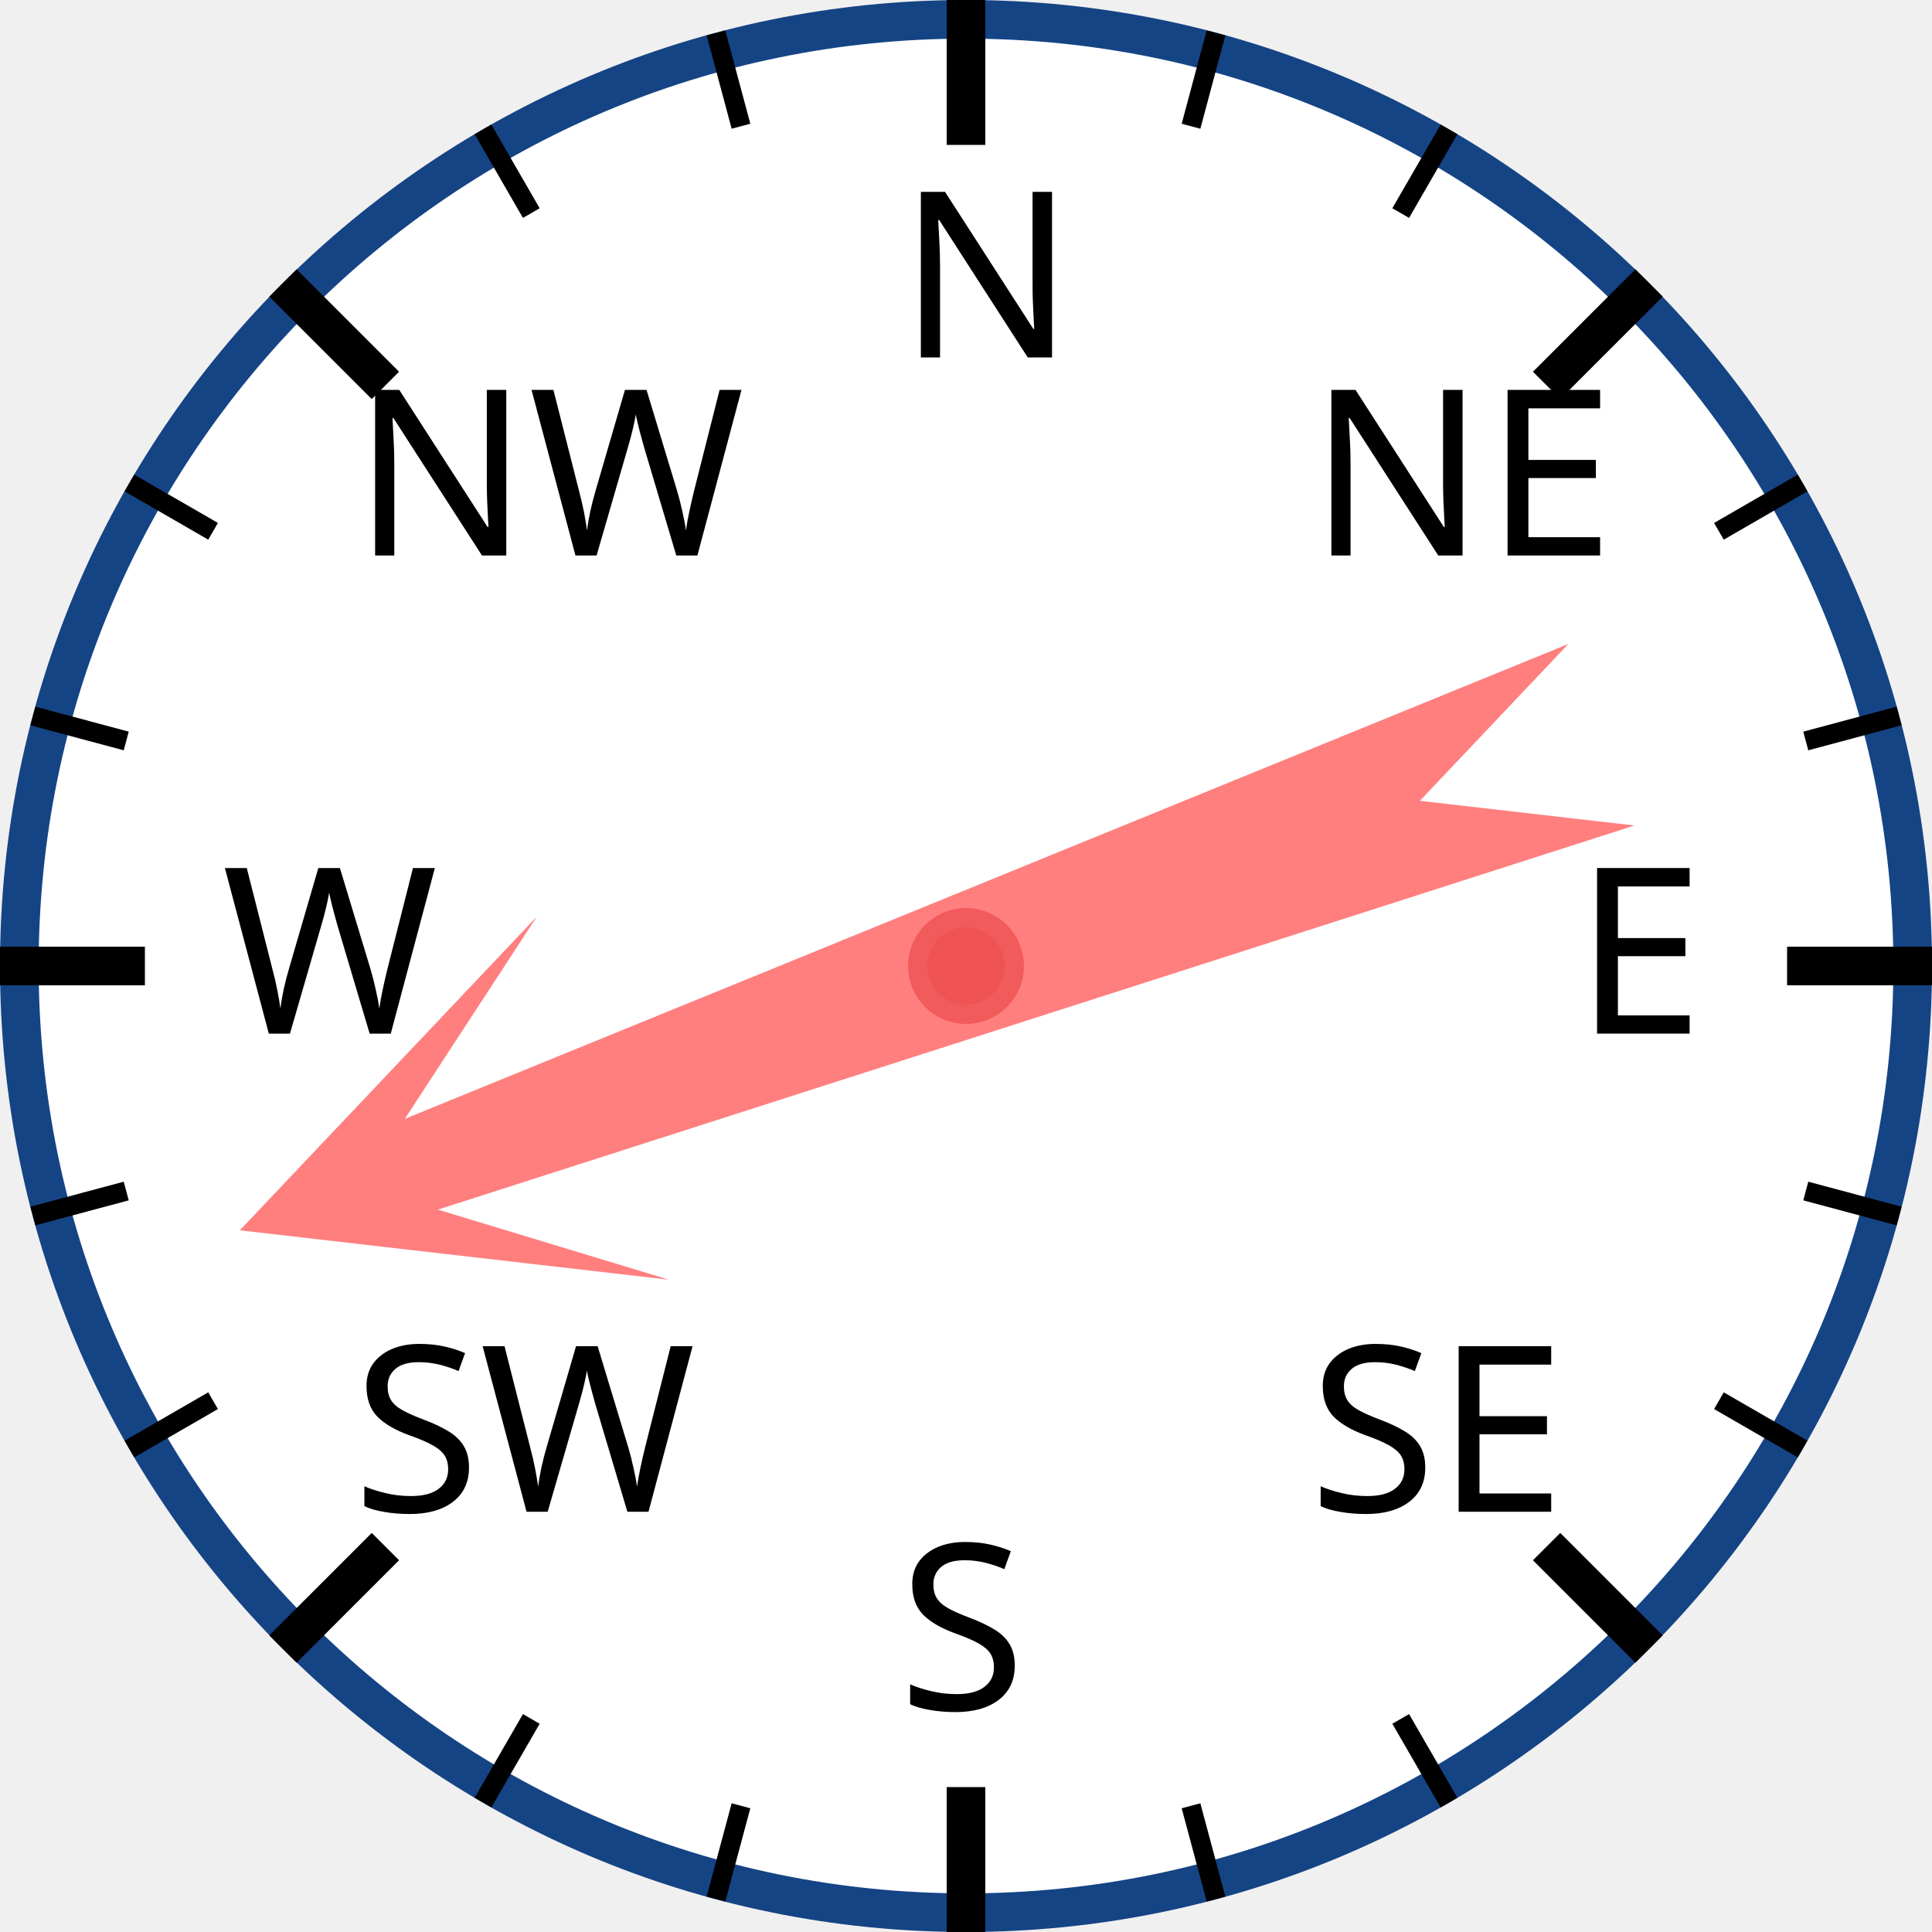
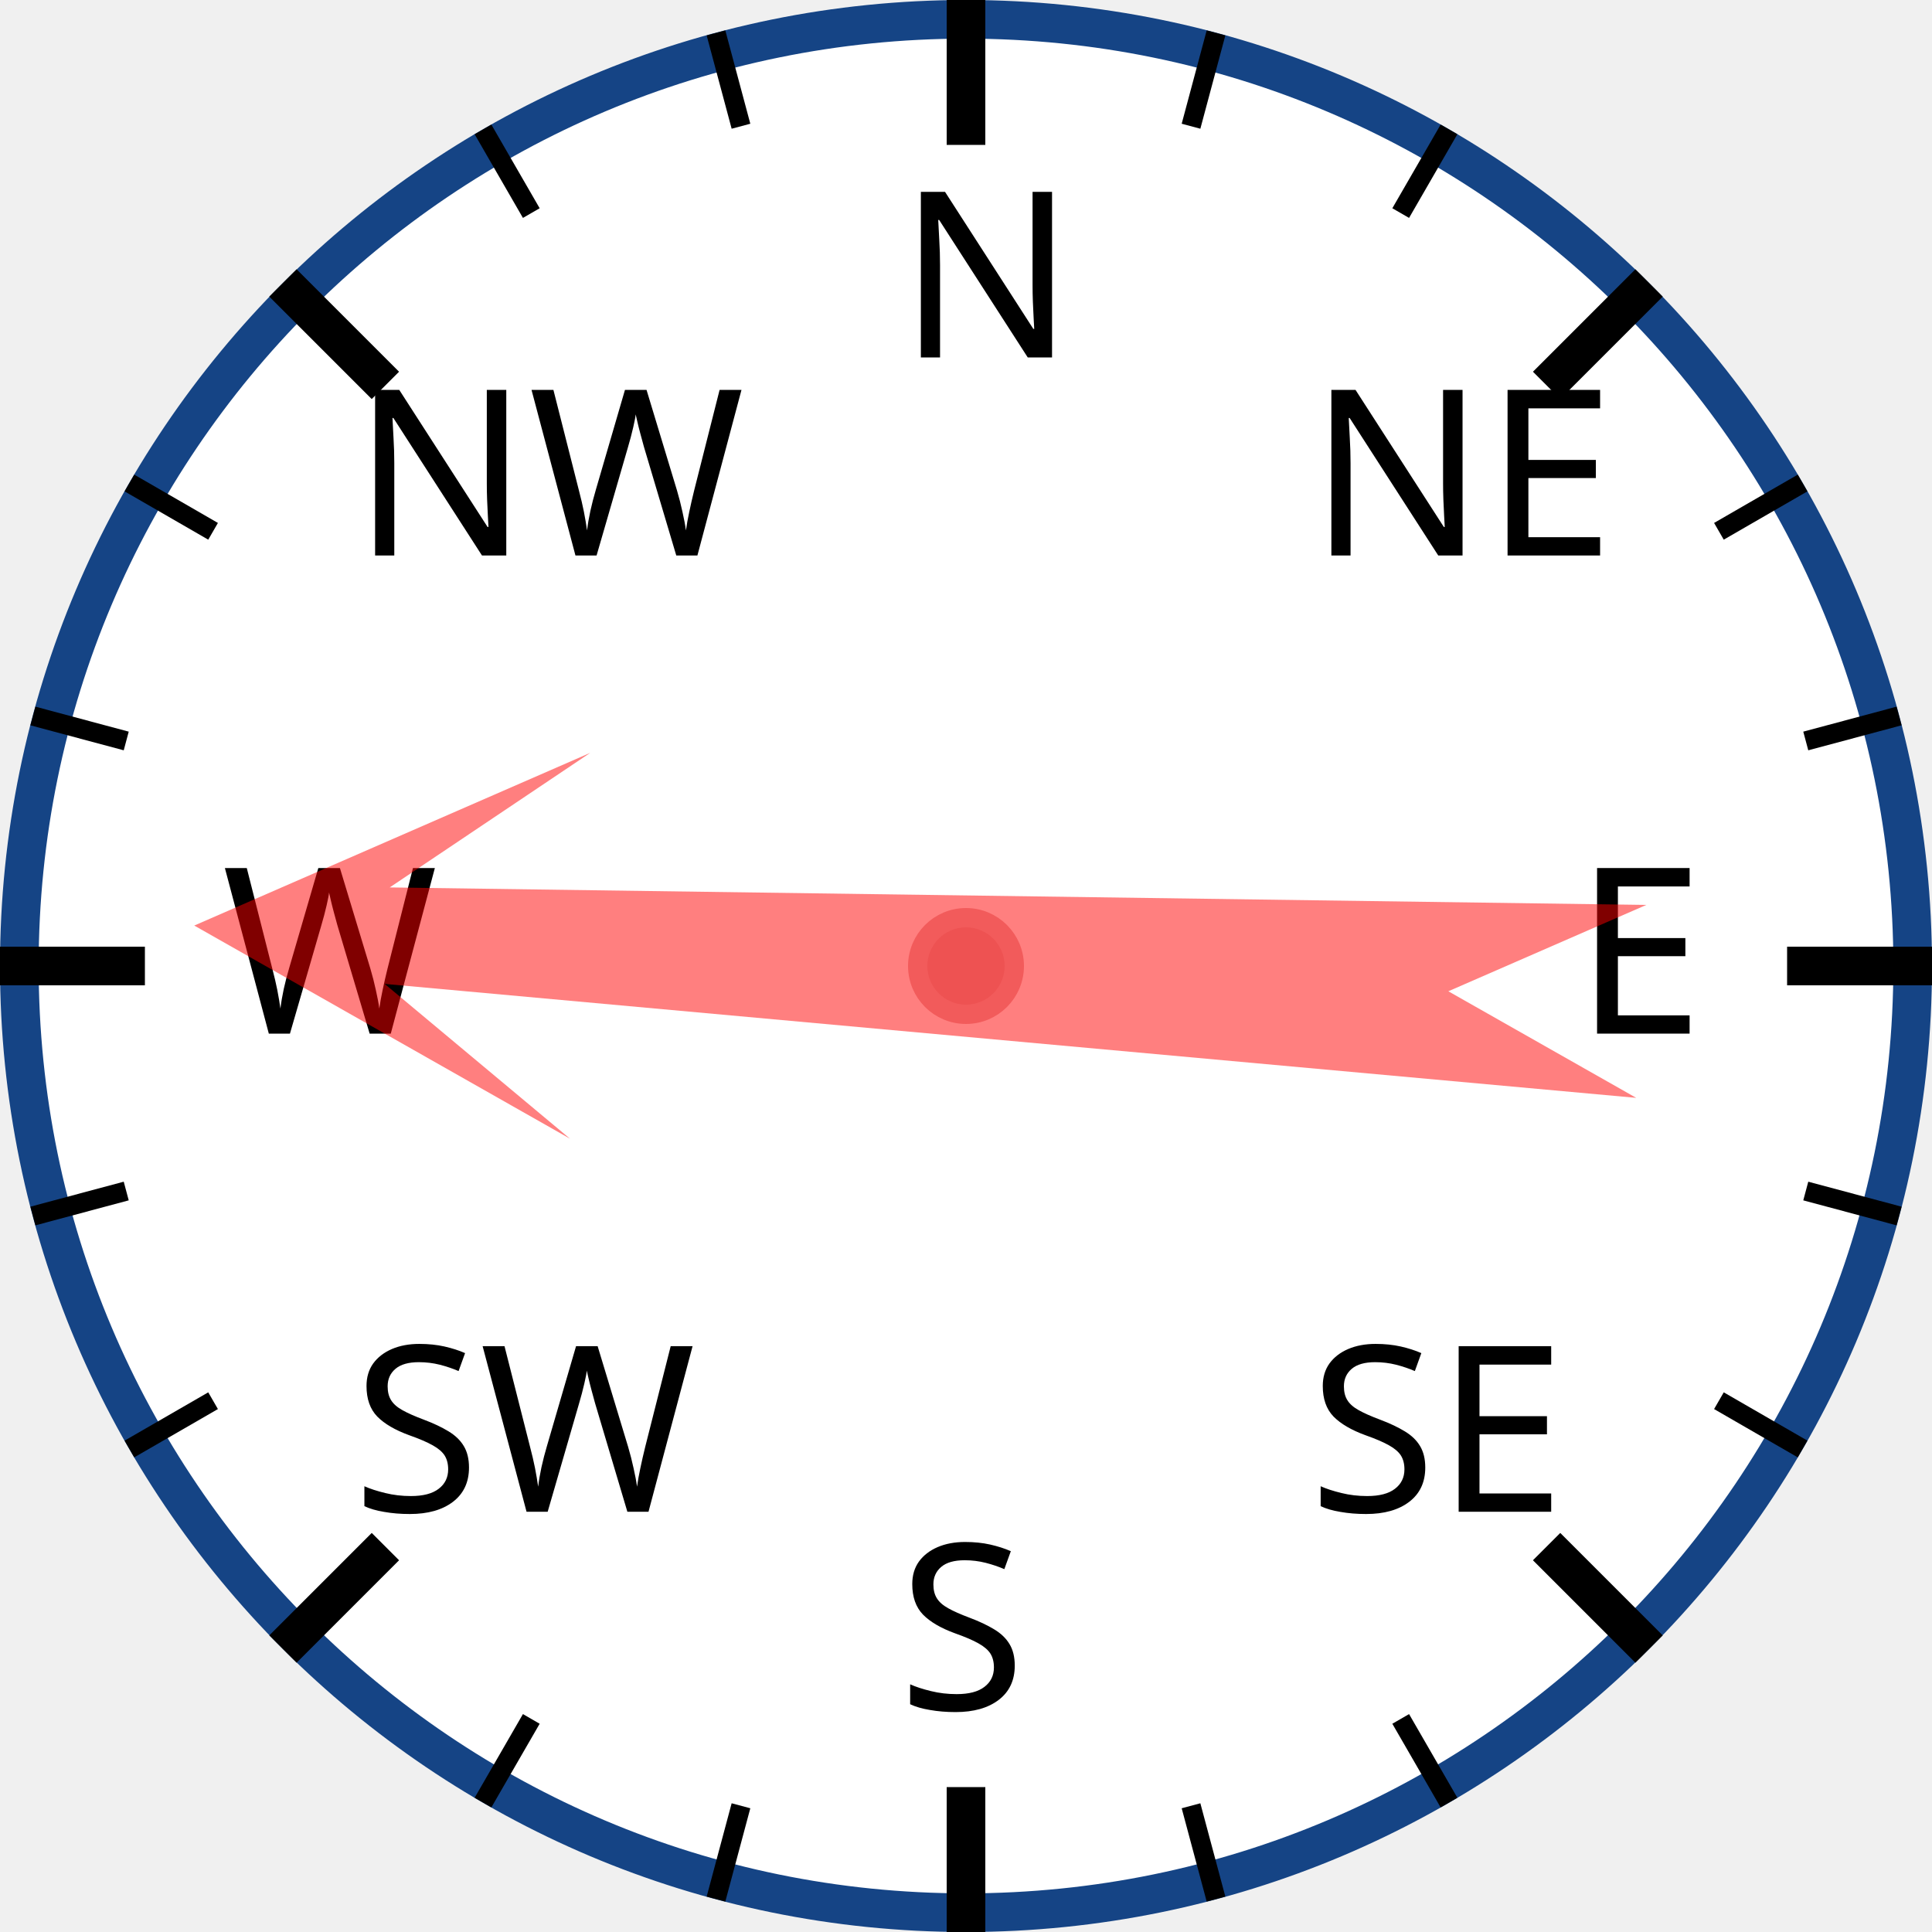
<svg xmlns="http://www.w3.org/2000/svg" width="120px" height="120px" viewBox="0 0 200 200">
  <circle cx="100" cy="100" r="98" style="fill: white; stroke: #154485; stroke-width: 4;" />
  <text x="93.0" y="37.0" style="font-family: sans-serif; font-size: 18pt;">N</text>
  <line x1="100.0" y1="0.0" x2="100.0" y2="15.0" style="stroke: black; stroke-width: 4;" />
  <line x1="74.118" y1="3.407" x2="76.706" y2="13.067" style="stroke: black; stroke-width: 2;" />
  <line x1="50" y1="13.397" x2="55" y2="22.058" style="stroke: black; stroke-width: 2;" />
  <text x="36.503" y="57.503" style="font-family: sans-serif; font-size: 18pt;">NW</text>
  <line x1="29.289" y1="29.289" x2="39.896" y2="39.896" style="stroke: black; stroke-width: 4;" />
  <line x1="13.397" y1="50" x2="22.058" y2="55" style="stroke: black; stroke-width: 2;" />
  <line x1="3.407" y1="74.118" x2="13.067" y2="76.706" style="stroke: black; stroke-width: 2;" />
  <text x="23.0" y="107.0" style="font-family: sans-serif; font-size: 18pt;">W</text>
  <line x1="0.0" y1="100.0" x2="15.0" y2="100.0" style="stroke: black; stroke-width: 4;" />
  <line x1="3.407" y1="125.882" x2="13.067" y2="123.294" style="stroke: black; stroke-width: 2;" />
  <line x1="13.397" y1="150" x2="22.058" y2="145" style="stroke: black; stroke-width: 2;" />
  <text x="36.503" y="156.497" style="font-family: sans-serif; font-size: 18pt;">SW</text>
  <line x1="29.289" y1="170.711" x2="39.896" y2="160.104" style="stroke: black; stroke-width: 4;" />
  <line x1="50" y1="186.603" x2="55" y2="177.942" style="stroke: black; stroke-width: 2;" />
  <line x1="74.118" y1="196.593" x2="76.706" y2="186.933" style="stroke: black; stroke-width: 2;" />
  <text x="93" y="177.0" style="font-family: sans-serif; font-size: 18pt;">S</text>
  <line x1="100" y1="200.0" x2="100" y2="185.0" style="stroke: black; stroke-width: 4;" />
  <line x1="125.882" y1="196.593" x2="123.294" y2="186.933" style="stroke: black; stroke-width: 2;" />
  <line x1="150.0" y1="186.603" x2="145.0" y2="177.942" style="stroke: black; stroke-width: 2;" />
  <text x="135.497" y="156.497" style="font-family: sans-serif; font-size: 18pt;">SE</text>
  <line x1="170.711" y1="170.711" x2="160.104" y2="160.104" style="stroke: black; stroke-width: 4;" />
  <line x1="186.603" y1="150" x2="177.942" y2="145" style="stroke: black; stroke-width: 2;" />
  <line x1="196.593" y1="125.882" x2="186.933" y2="123.294" style="stroke: black; stroke-width: 2;" />
  <text x="163.0" y="107" style="font-family: sans-serif; font-size: 18pt;">E</text>
  <line x1="200.0" y1="100" x2="185.0" y2="100" style="stroke: black; stroke-width: 4;" />
  <line x1="196.593" y1="74.118" x2="186.933" y2="76.706" style="stroke: black; stroke-width: 2;" />
  <line x1="186.603" y1="50" x2="177.942" y2="55" style="stroke: black; stroke-width: 2;" />
  <text x="135.497" y="57.503" style="font-family: sans-serif; font-size: 18pt;">NE</text>
  <line x1="170.711" y1="29.289" x2="160.104" y2="39.896" style="stroke: black; stroke-width: 4;" />
  <line x1="150" y1="13.397" x2="145" y2="22.058" style="stroke: black; stroke-width: 2;" />
  <line x1="125.882" y1="3.407" x2="123.294" y2="13.067" style="stroke: black; stroke-width: 2;" />
-   <polygon points="100 20 120 60 105 40 110 170 100 150 90 170 95 40 80 60" style="fill: red; fill-opacity: 0.5;" transform="rotate(250,100,100)" />
+   <polygon points="100 20 120 60 105 40 110 170 100 150 90 170 95 40 80 60" style="fill: red; fill-opacity: 0.5;" transform="rotate(273,100,100)" />
  <circle cx="100" cy="100" r="5" style="fill: #EE5252; stroke: #F25B5B; stroke-width: 2;" />
</svg>
